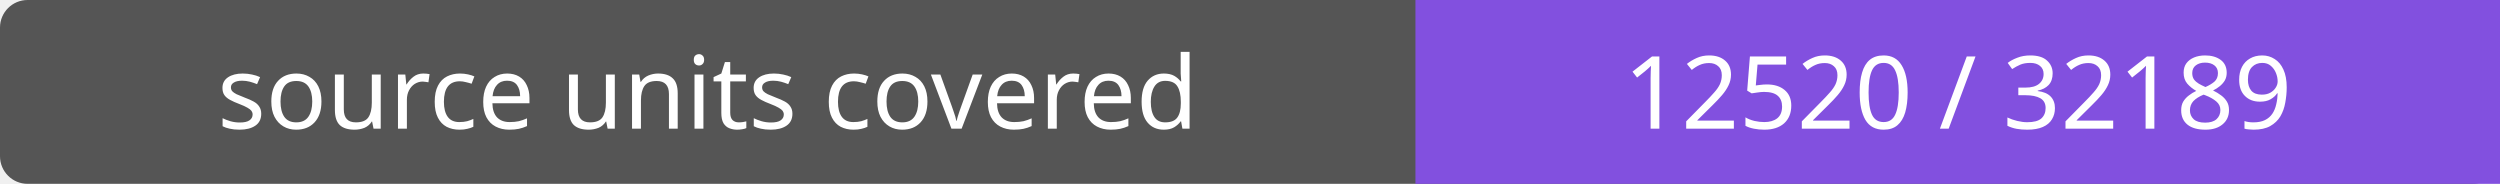
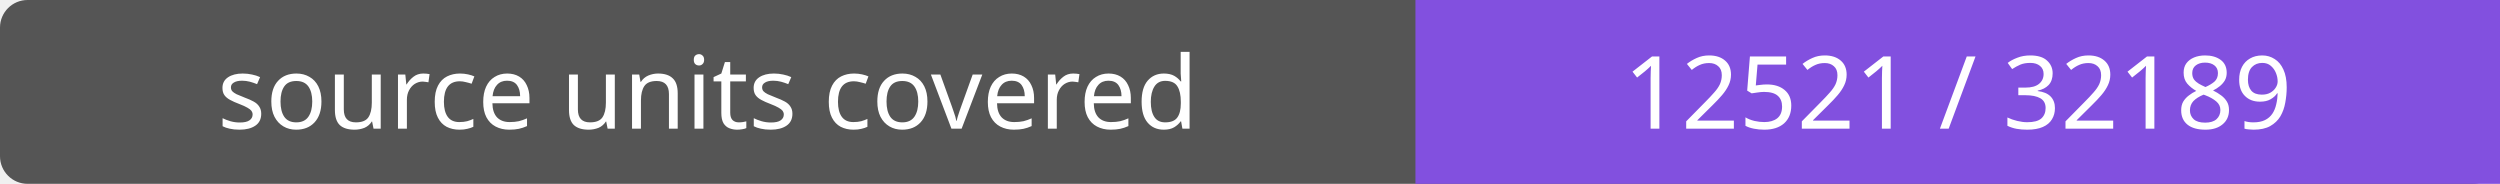
- <svg xmlns="http://www.w3.org/2000/svg" width="272" height="20" role="img" aria-label="source units covered: 12520 / 32189">
+ <svg xmlns="http://www.w3.org/2000/svg" width="272" height="20" role="img" aria-label="source units covered: 12521 / 32189">
  <rect width="272" height="20" rx="3" fill="#555" />
  <path fill="#8250df" d="M154 0h118v20H154z" />
  <g fill="#fff" text-anchor="middle" font-family="Verdana,sans-serif" font-size="11">
    <text x="77.0" y="14">source units covered</text>
-     <text x="213.0" y="14">12520 / 32189</text>
+     <text x="213.0" y="14">12521 / 32189</text>
  </g>
</svg>
